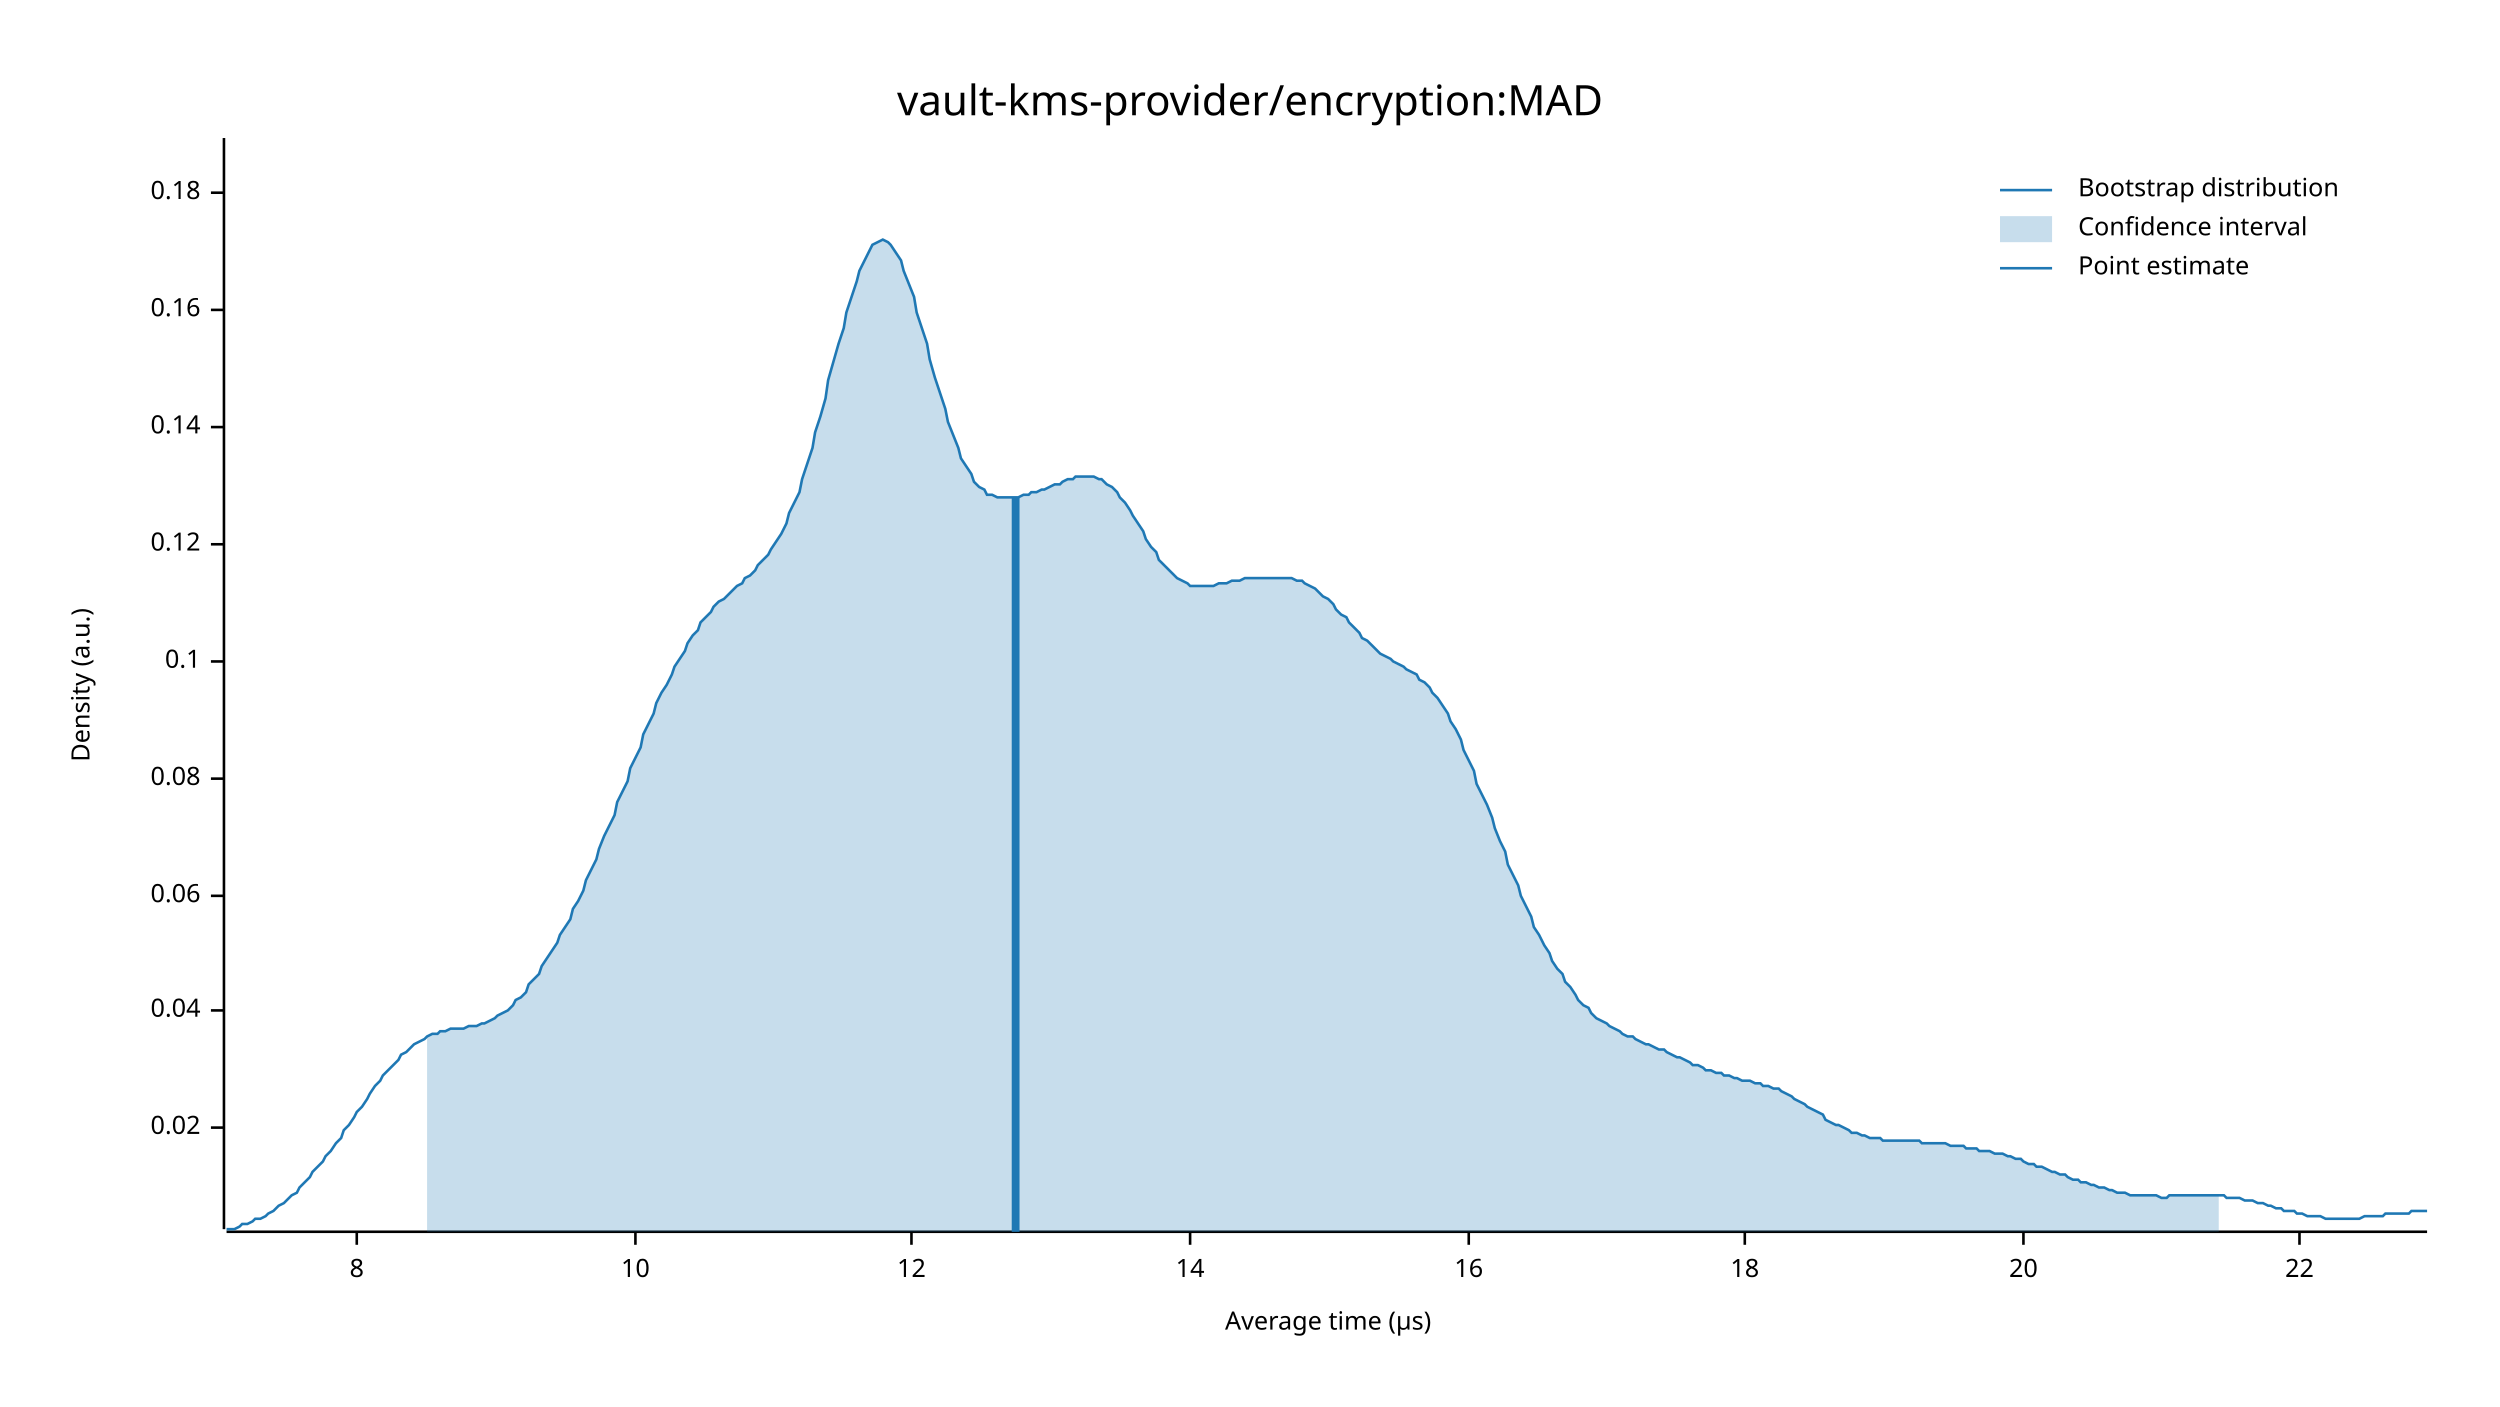
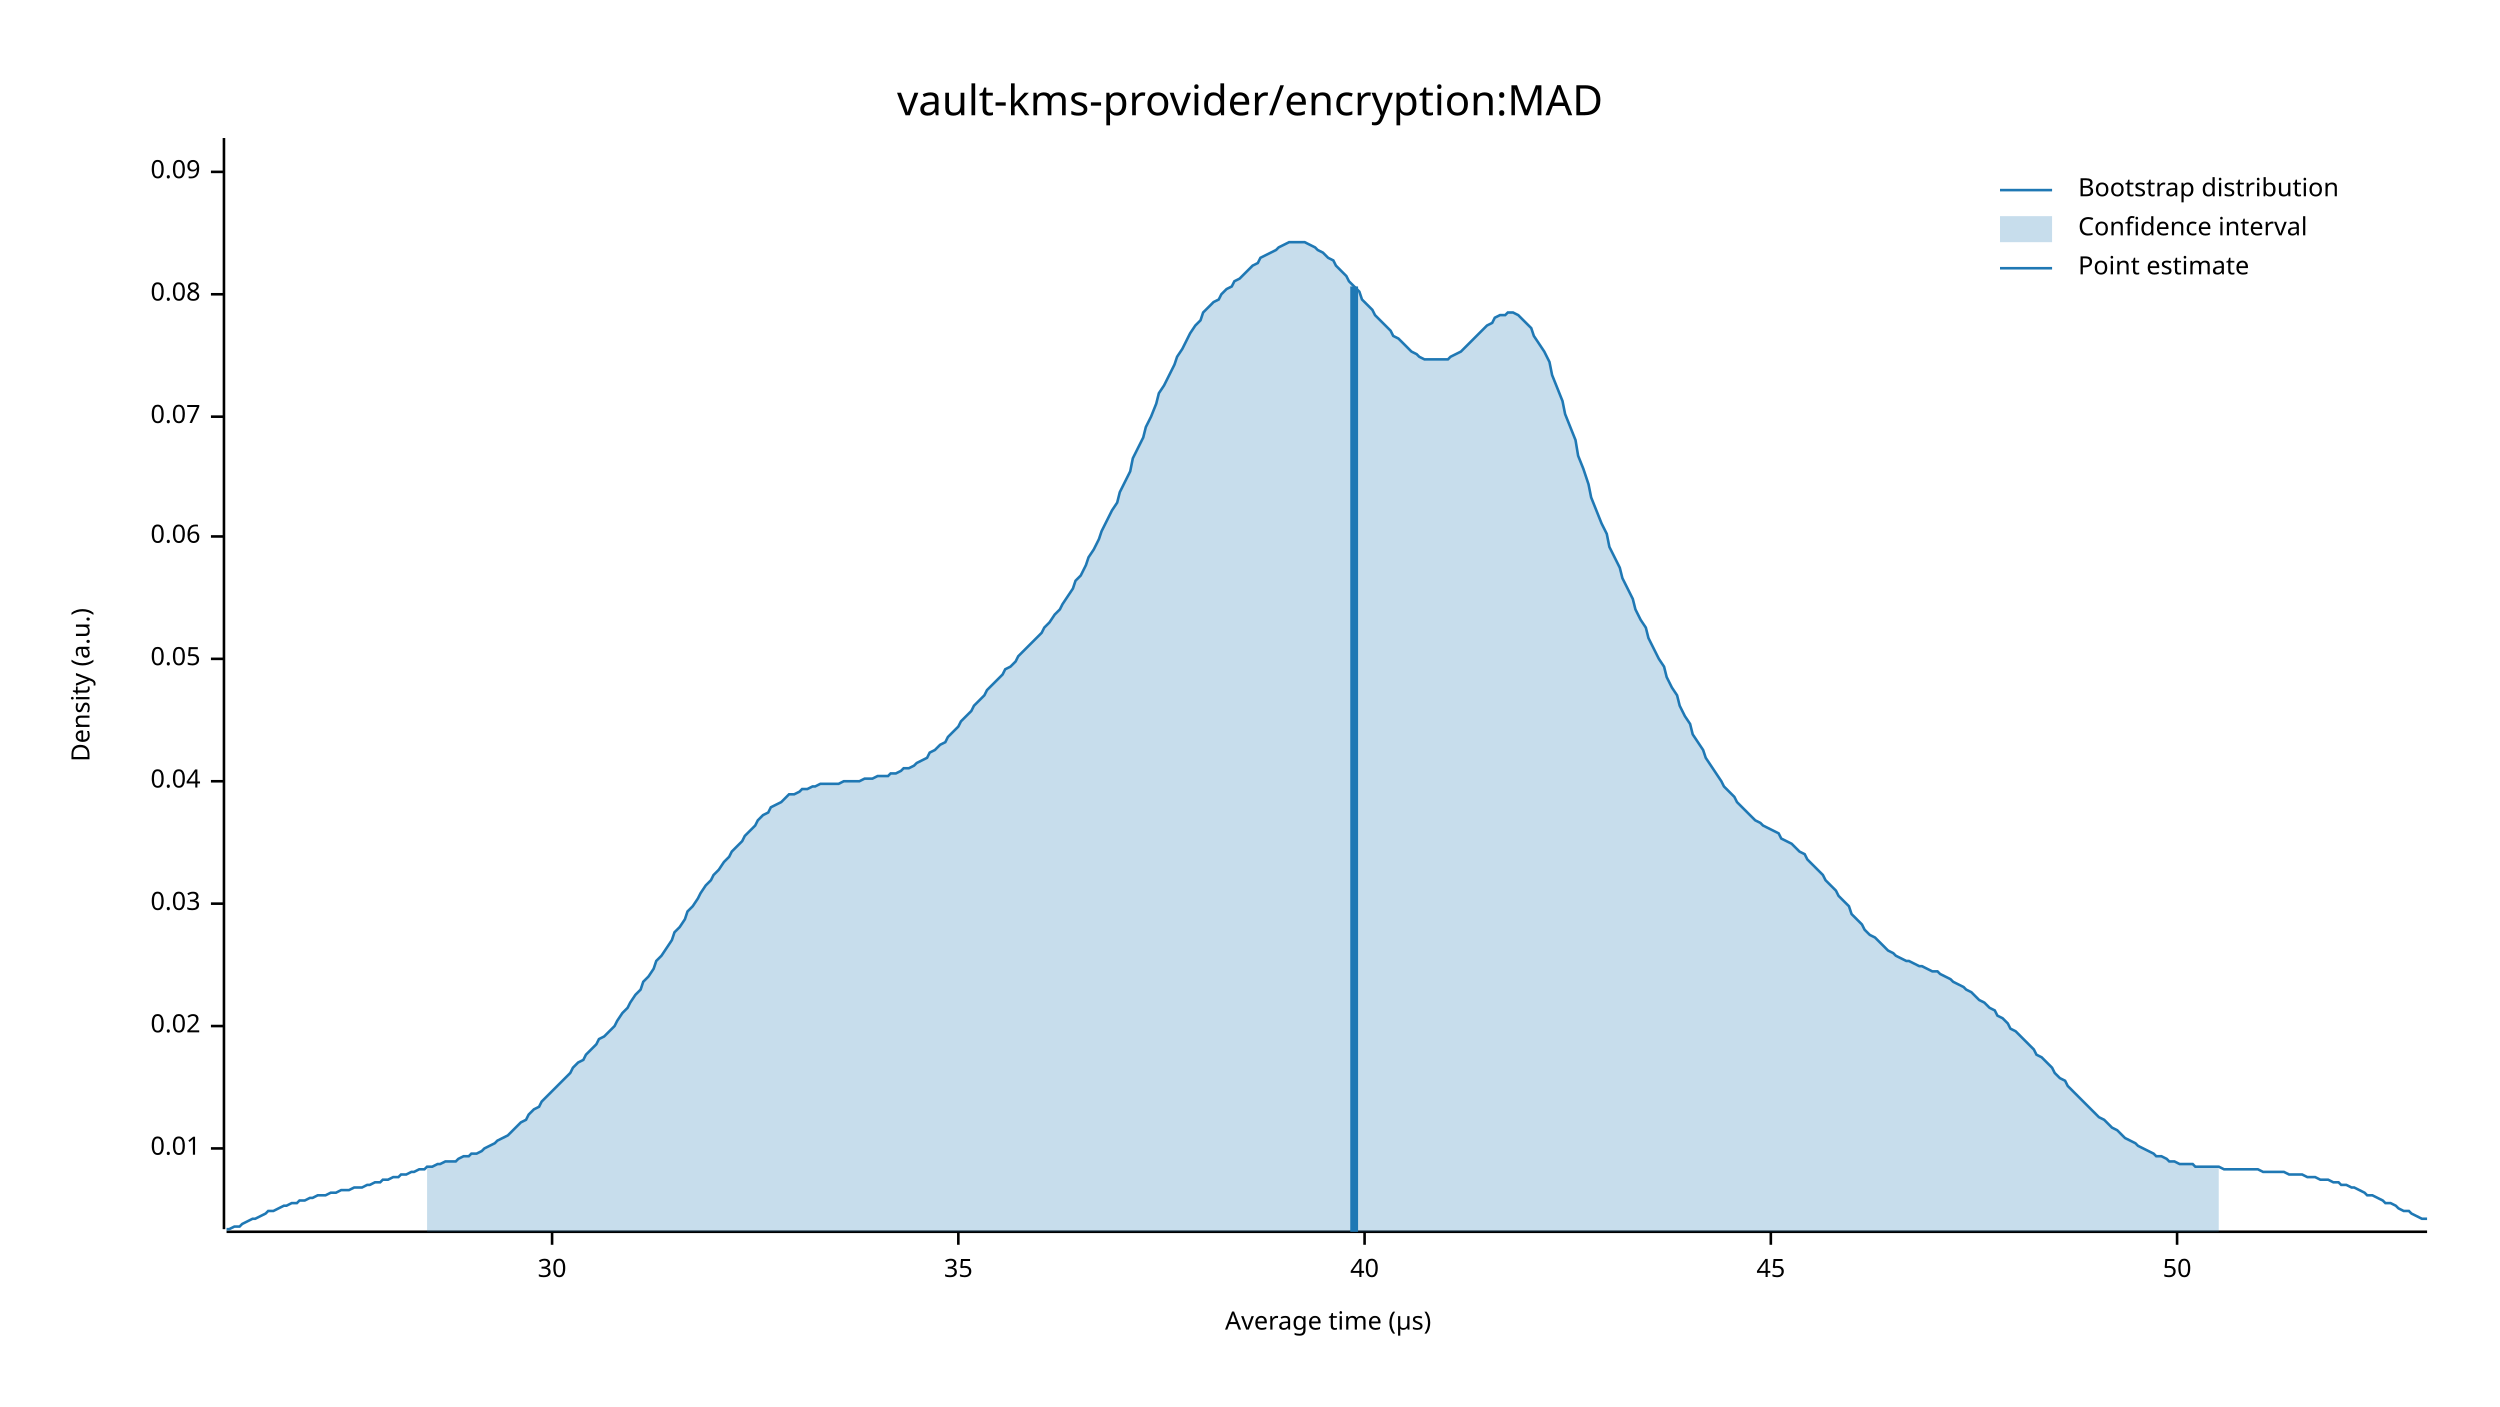
<svg xmlns="http://www.w3.org/2000/svg" width="960" height="540" viewBox="0 0 960 540">
  <text x="480" y="32" dy="0.76em" text-anchor="middle" font-family="sans-serif" font-size="16.129" opacity="1" fill="#000000">
vault-kms-provider/encryption:MAD
</text>
  <text x="27" y="263" dy="0.76em" text-anchor="middle" font-family="sans-serif" font-size="9.677" opacity="1" fill="#000000" transform="rotate(270, 27, 263)">
Density (a.u.)
</text>
  <text x="510" y="513" dy="-0.5ex" text-anchor="middle" font-family="sans-serif" font-size="9.677" opacity="1" fill="#000000">
Average time (µs)
</text>
  <polyline fill="none" opacity="1" stroke="#000000" stroke-width="1" points="86,53 86,472 " />
-   <text x="77" y="433" dy="0.5ex" text-anchor="end" font-family="sans-serif" font-size="9.677" opacity="1" fill="#000000">
+   <text x="77" y="441" dy="0.5ex" text-anchor="end" font-family="sans-serif" font-size="9.677" opacity="1" fill="#000000">
+ 0.01
+ </text>
+   <polyline fill="none" opacity="1" stroke="#000000" stroke-width="1" points="81,441 86,441 " />
+   <text x="77" y="394" dy="0.5ex" text-anchor="end" font-family="sans-serif" font-size="9.677" opacity="1" fill="#000000">
0.02
</text>
-   <polyline fill="none" opacity="1" stroke="#000000" stroke-width="1" points="81,433 86,433 " />
-   <text x="77" y="388" dy="0.5ex" text-anchor="end" font-family="sans-serif" font-size="9.677" opacity="1" fill="#000000">
+   <polyline fill="none" opacity="1" stroke="#000000" stroke-width="1" points="81,394 86,394 " />
+   <text x="77" y="347" dy="0.5ex" text-anchor="end" font-family="sans-serif" font-size="9.677" opacity="1" fill="#000000">
+ 0.03
+ </text>
+   <polyline fill="none" opacity="1" stroke="#000000" stroke-width="1" points="81,347 86,347 " />
+   <text x="77" y="300" dy="0.5ex" text-anchor="end" font-family="sans-serif" font-size="9.677" opacity="1" fill="#000000">
0.04
</text>
-   <polyline fill="none" opacity="1" stroke="#000000" stroke-width="1" points="81,388 86,388 " />
-   <text x="77" y="344" dy="0.5ex" text-anchor="end" font-family="sans-serif" font-size="9.677" opacity="1" fill="#000000">
+   <polyline fill="none" opacity="1" stroke="#000000" stroke-width="1" points="81,300 86,300 " />
+   <text x="77" y="253" dy="0.5ex" text-anchor="end" font-family="sans-serif" font-size="9.677" opacity="1" fill="#000000">
+ 0.05
+ </text>
+   <polyline fill="none" opacity="1" stroke="#000000" stroke-width="1" points="81,253 86,253 " />
+   <text x="77" y="206" dy="0.5ex" text-anchor="end" font-family="sans-serif" font-size="9.677" opacity="1" fill="#000000">
0.06
</text>
-   <polyline fill="none" opacity="1" stroke="#000000" stroke-width="1" points="81,344 86,344 " />
-   <text x="77" y="299" dy="0.5ex" text-anchor="end" font-family="sans-serif" font-size="9.677" opacity="1" fill="#000000">
+   <polyline fill="none" opacity="1" stroke="#000000" stroke-width="1" points="81,206 86,206 " />
+   <text x="77" y="160" dy="0.5ex" text-anchor="end" font-family="sans-serif" font-size="9.677" opacity="1" fill="#000000">
+ 0.07
+ </text>
+   <polyline fill="none" opacity="1" stroke="#000000" stroke-width="1" points="81,160 86,160 " />
+   <text x="77" y="113" dy="0.5ex" text-anchor="end" font-family="sans-serif" font-size="9.677" opacity="1" fill="#000000">
0.08
</text>
-   <polyline fill="none" opacity="1" stroke="#000000" stroke-width="1" points="81,299 86,299 " />
-   <text x="77" y="254" dy="0.5ex" text-anchor="end" font-family="sans-serif" font-size="9.677" opacity="1" fill="#000000">
- 0.1
+   <polyline fill="none" opacity="1" stroke="#000000" stroke-width="1" points="81,113 86,113 " />
+   <text x="77" y="66" dy="0.5ex" text-anchor="end" font-family="sans-serif" font-size="9.677" opacity="1" fill="#000000">
+ 0.09
</text>
-   <polyline fill="none" opacity="1" stroke="#000000" stroke-width="1" points="81,254 86,254 " />
-   <text x="77" y="209" dy="0.5ex" text-anchor="end" font-family="sans-serif" font-size="9.677" opacity="1" fill="#000000">
- 0.12
+   <polyline fill="none" opacity="1" stroke="#000000" stroke-width="1" points="81,66 86,66 " />
+   <polyline fill="none" opacity="1" stroke="#000000" stroke-width="1" points="87,473 932,473 " />
+   <text x="212" y="483" dy="0.76em" text-anchor="middle" font-family="sans-serif" font-size="9.677" opacity="1" fill="#000000">
+ 30
</text>
-   <polyline fill="none" opacity="1" stroke="#000000" stroke-width="1" points="81,209 86,209 " />
-   <text x="77" y="164" dy="0.5ex" text-anchor="end" font-family="sans-serif" font-size="9.677" opacity="1" fill="#000000">
- 0.14
+   <polyline fill="none" opacity="1" stroke="#000000" stroke-width="1" points="212,473 212,478 " />
+   <text x="368" y="483" dy="0.76em" text-anchor="middle" font-family="sans-serif" font-size="9.677" opacity="1" fill="#000000">
+ 35
</text>
-   <polyline fill="none" opacity="1" stroke="#000000" stroke-width="1" points="81,164 86,164 " />
-   <text x="77" y="119" dy="0.5ex" text-anchor="end" font-family="sans-serif" font-size="9.677" opacity="1" fill="#000000">
- 0.16
+   <polyline fill="none" opacity="1" stroke="#000000" stroke-width="1" points="368,473 368,478 " />
+   <text x="524" y="483" dy="0.76em" text-anchor="middle" font-family="sans-serif" font-size="9.677" opacity="1" fill="#000000">
+ 40
</text>
-   <polyline fill="none" opacity="1" stroke="#000000" stroke-width="1" points="81,119 86,119 " />
-   <text x="77" y="74" dy="0.5ex" text-anchor="end" font-family="sans-serif" font-size="9.677" opacity="1" fill="#000000">
- 0.18
+   <polyline fill="none" opacity="1" stroke="#000000" stroke-width="1" points="524,473 524,478 " />
+   <text x="680" y="483" dy="0.76em" text-anchor="middle" font-family="sans-serif" font-size="9.677" opacity="1" fill="#000000">
+ 45
</text>
-   <polyline fill="none" opacity="1" stroke="#000000" stroke-width="1" points="81,74 86,74 " />
-   <polyline fill="none" opacity="1" stroke="#000000" stroke-width="1" points="87,473 932,473 " />
-   <text x="137" y="483" dy="0.76em" text-anchor="middle" font-family="sans-serif" font-size="9.677" opacity="1" fill="#000000">
- 8
+   <polyline fill="none" opacity="1" stroke="#000000" stroke-width="1" points="680,473 680,478 " />
+   <text x="836" y="483" dy="0.76em" text-anchor="middle" font-family="sans-serif" font-size="9.677" opacity="1" fill="#000000">
+ 50
</text>
-   <polyline fill="none" opacity="1" stroke="#000000" stroke-width="1" points="137,473 137,478 " />
-   <text x="244" y="483" dy="0.76em" text-anchor="middle" font-family="sans-serif" font-size="9.677" opacity="1" fill="#000000">
- 10
- </text>
-   <polyline fill="none" opacity="1" stroke="#000000" stroke-width="1" points="244,473 244,478 " />
-   <text x="350" y="483" dy="0.76em" text-anchor="middle" font-family="sans-serif" font-size="9.677" opacity="1" fill="#000000">
- 12
- </text>
-   <polyline fill="none" opacity="1" stroke="#000000" stroke-width="1" points="350,473 350,478 " />
-   <text x="457" y="483" dy="0.76em" text-anchor="middle" font-family="sans-serif" font-size="9.677" opacity="1" fill="#000000">
- 14
- </text>
-   <polyline fill="none" opacity="1" stroke="#000000" stroke-width="1" points="457,473 457,478 " />
-   <text x="564" y="483" dy="0.76em" text-anchor="middle" font-family="sans-serif" font-size="9.677" opacity="1" fill="#000000">
- 16
- </text>
-   <polyline fill="none" opacity="1" stroke="#000000" stroke-width="1" points="564,473 564,478 " />
-   <text x="670" y="483" dy="0.76em" text-anchor="middle" font-family="sans-serif" font-size="9.677" opacity="1" fill="#000000">
- 18
- </text>
-   <polyline fill="none" opacity="1" stroke="#000000" stroke-width="1" points="670,473 670,478 " />
-   <text x="777" y="483" dy="0.76em" text-anchor="middle" font-family="sans-serif" font-size="9.677" opacity="1" fill="#000000">
- 20
- </text>
-   <polyline fill="none" opacity="1" stroke="#000000" stroke-width="1" points="777,473 777,478 " />
-   <text x="883" y="483" dy="0.76em" text-anchor="middle" font-family="sans-serif" font-size="9.677" opacity="1" fill="#000000">
- 22
- </text>
-   <polyline fill="none" opacity="1" stroke="#000000" stroke-width="1" points="883,473 883,478 " />
-   <polyline fill="none" opacity="1" stroke="#1F78B4" stroke-width="1" points="87,472 88,472 90,472 92,471 93,470 95,470 97,469 98,468 100,468 102,467 103,466 105,465 107,463 109,462 110,461 112,459 114,458 115,456 117,454 119,452 120,450 122,448 124,446 125,444 127,442 129,439 131,437 132,434 134,432 136,429 137,427 139,425 141,422 142,420 144,417 146,415 147,413 149,411 151,409 153,407 154,405 156,404 158,402 159,401 161,400 163,399 164,398 166,397 168,397 169,396 171,396 173,395 175,395 176,395 178,395 180,394 181,394 183,394 185,393 186,393 188,392 190,391 191,390 193,389 195,388 197,386 198,384 200,383 202,381 203,378 205,376 207,374 208,371 210,368 212,365 214,362 215,359 217,356 219,353 220,349 222,346 224,342 225,338 227,334 229,330 230,326 232,321 234,317 236,313 237,308 239,304 241,300 242,295 244,291 246,287 247,282 249,278 251,274 252,270 254,266 256,263 258,259 259,256 261,253 263,250 264,247 266,244 268,242 269,239 271,237 273,235 274,233 276,231 278,230 280,228 281,227 283,225 285,224 286,222 288,221 290,219 291,217 293,215 295,213 296,211 298,208 300,205 302,201 303,197 305,193 307,189 308,184 310,178 312,172 313,166 315,160 317,153 318,146 320,139 322,132 324,126 325,120 327,114 329,108 330,104 332,100 334,96 335,94 337,93 339,92 341,93 342,94 344,97 346,100 347,104 349,109 351,114 352,120 354,126 356,132 357,138 359,145 361,151 363,157 364,162 366,167 368,172 369,176 371,179 373,182 374,185 376,187 378,188 379,190 381,190 383,191 385,191 386,191 388,191 390,191 391,191 393,190 395,190 396,189 398,189 400,188 401,188 403,187 405,186 407,186 408,185 410,184 412,184 413,183 415,183 417,183 418,183 420,183 422,184 423,184 425,186 427,187 429,189 430,191 432,193 434,196 435,198 437,201 439,204 440,207 442,210 444,212 445,215 447,217 449,219 451,221 452,222 454,223 456,224 457,225 459,225 461,225 462,225 464,225 466,225 468,224 469,224 471,224 473,223 474,223 476,223 478,222 479,222 481,222 483,222 484,222 486,222 488,222 490,222 491,222 493,222 495,222 496,222 498,223 500,223 501,224 503,225 505,226 506,227 508,229 510,230 512,232 513,234 515,236 517,237 518,239 520,241 522,243 523,245 525,246 527,248 528,249 530,251 532,252 534,253 535,254 537,255 539,256 540,257 542,258 544,259 545,261 547,262 549,264 550,266 552,268 554,271 556,274 557,277 559,280 561,284 562,288 564,292 566,296 567,301 569,305 571,309 573,314 574,318 576,323 578,327 579,332 581,336 583,340 584,344 586,348 588,352 589,356 591,359 593,363 595,366 596,369 598,372 600,374 601,377 603,379 605,382 606,384 608,386 610,387 611,389 613,391 615,392 617,393 618,394 620,395 622,396 623,397 625,398 627,398 628,399 630,400 632,401 633,401 635,402 637,403 639,403 640,404 642,405 644,406 645,406 647,407 649,408 650,409 652,409 654,410 655,411 657,411 659,412 661,412 662,413 664,413 666,414 667,414 669,415 671,415 672,415 674,416 676,416 677,417 679,417 681,418 683,418 684,419 686,420 688,421 689,422 691,423 693,424 694,425 696,426 698,427 700,428 701,430 703,431 705,432 706,432 708,433 710,434 711,435 713,435 715,436 716,436 718,437 720,437 722,437 723,438 725,438 727,438 728,438 730,438 732,438 733,438 735,438 737,438 738,439 740,439 742,439 744,439 745,439 747,439 749,440 750,440 752,440 754,440 755,441 757,441 759,441 760,442 762,442 764,442 766,443 767,443 769,443 771,444 772,444 774,445 776,445 777,446 779,447 781,447 782,448 784,448 786,449 788,450 789,450 791,451 793,451 794,452 796,453 798,453 799,454 801,454 803,455 804,455 806,456 808,456 810,457 811,457 813,458 815,458 816,458 818,459 820,459 821,459 823,459 825,459 827,459 828,459 830,460 832,460 833,459 835,459 837,459 838,459 840,459 842,459 843,459 845,459 847,459 849,459 850,459 852,459 854,459 855,460 857,460 859,460 860,460 862,461 864,461 865,461 867,462 869,462 871,463 872,463 874,464 876,464 877,465 879,465 881,465 882,466 884,466 886,467 887,467 889,467 891,467 893,468 894,468 896,468 898,468 899,468 901,468 903,468 904,468 906,468 908,467 909,467 911,467 913,467 915,467 916,466 918,466 920,466 921,466 923,466 925,466 926,465 928,465 930,465 932,465 " />
-   <polygon opacity="0.25" fill="#1F78B4" points="164,398 166,397 168,397 169,396 171,396 173,395 175,395 176,395 178,395 180,394 181,394 183,394 185,393 186,393 188,392 190,391 191,390 193,389 195,388 197,386 198,384 200,383 202,381 203,378 205,376 207,374 208,371 210,368 212,365 214,362 215,359 217,356 219,353 220,349 222,346 224,342 225,338 227,334 229,330 230,326 232,321 234,317 236,313 237,308 239,304 241,300 242,295 244,291 246,287 247,282 249,278 251,274 252,270 254,266 256,263 258,259 259,256 261,253 263,250 264,247 266,244 268,242 269,239 271,237 273,235 274,233 276,231 278,230 280,228 281,227 283,225 285,224 286,222 288,221 290,219 291,217 293,215 295,213 296,211 298,208 300,205 302,201 303,197 305,193 307,189 308,184 310,178 312,172 313,166 315,160 317,153 318,146 320,139 322,132 324,126 325,120 327,114 329,108 330,104 332,100 334,96 335,94 337,93 339,92 341,93 342,94 344,97 346,100 347,104 349,109 351,114 352,120 354,126 356,132 357,138 359,145 361,151 363,157 364,162 366,167 368,172 369,176 371,179 373,182 374,185 376,187 378,188 379,190 381,190 383,191 385,191 386,191 388,191 390,191 391,191 393,190 395,190 396,189 398,189 400,188 401,188 403,187 405,186 407,186 408,185 410,184 412,184 413,183 415,183 417,183 418,183 420,183 422,184 423,184 425,186 427,187 429,189 430,191 432,193 434,196 435,198 437,201 439,204 440,207 442,210 444,212 445,215 447,217 449,219 451,221 452,222 454,223 456,224 457,225 459,225 461,225 462,225 464,225 466,225 468,224 469,224 471,224 473,223 474,223 476,223 478,222 479,222 481,222 483,222 484,222 486,222 488,222 490,222 491,222 493,222 495,222 496,222 498,223 500,223 501,224 503,225 505,226 506,227 508,229 510,230 512,232 513,234 515,236 517,237 518,239 520,241 522,243 523,245 525,246 527,248 528,249 530,251 532,252 534,253 535,254 537,255 539,256 540,257 542,258 544,259 545,261 547,262 549,264 550,266 552,268 554,271 556,274 557,277 559,280 561,284 562,288 564,292 566,296 567,301 569,305 571,309 573,314 574,318 576,323 578,327 579,332 581,336 583,340 584,344 586,348 588,352 589,356 591,359 593,363 595,366 596,369 598,372 600,374 601,377 603,379 605,382 606,384 608,386 610,387 611,389 613,391 615,392 617,393 618,394 620,395 622,396 623,397 625,398 627,398 628,399 630,400 632,401 633,401 635,402 637,403 639,403 640,404 642,405 644,406 645,406 647,407 649,408 650,409 652,409 654,410 655,411 657,411 659,412 661,412 662,413 664,413 666,414 667,414 669,415 671,415 672,415 674,416 676,416 677,417 679,417 681,418 683,418 684,419 686,420 688,421 689,422 691,423 693,424 694,425 696,426 698,427 700,428 701,430 703,431 705,432 706,432 708,433 710,434 711,435 713,435 715,436 716,436 718,437 720,437 722,437 723,438 725,438 727,438 728,438 730,438 732,438 733,438 735,438 737,438 738,439 740,439 742,439 744,439 745,439 747,439 749,440 750,440 752,440 754,440 755,441 757,441 759,441 760,442 762,442 764,442 766,443 767,443 769,443 771,444 772,444 774,445 776,445 777,446 779,447 781,447 782,448 784,448 786,449 788,450 789,450 791,451 793,451 794,452 796,453 798,453 799,454 801,454 803,455 804,455 806,456 808,456 810,457 811,457 813,458 815,458 816,458 818,459 820,459 821,459 823,459 825,459 827,459 828,459 830,460 832,460 833,459 835,459 837,459 838,459 840,459 842,459 843,459 845,459 847,459 849,459 850,459 852,459 852,473 164,473 " />
-   <polyline fill="none" opacity="1" stroke="#1F78B4" stroke-width="3" points="390,473 390,191 " />
+   <polyline fill="none" opacity="1" stroke="#000000" stroke-width="1" points="836,473 836,478 " />
+   <polyline fill="none" opacity="1" stroke="#1F78B4" stroke-width="1" points="87,472 88,472 90,471 92,471 93,470 95,469 97,468 98,468 100,467 102,466 103,465 105,465 107,464 109,463 110,463 112,462 114,462 115,461 117,461 119,460 120,460 122,459 124,459 125,459 127,458 129,458 131,457 132,457 134,457 136,456 137,456 139,456 141,455 142,455 144,454 146,454 147,453 149,453 151,452 153,452 154,451 156,451 158,450 159,450 161,449 163,449 164,448 166,448 168,447 169,447 171,446 173,446 175,446 176,445 178,444 180,444 181,443 183,443 185,442 186,441 188,440 190,439 191,438 193,437 195,436 197,434 198,433 200,431 202,430 203,428 205,426 207,425 208,423 210,421 212,419 214,417 215,416 217,414 219,412 220,410 222,408 224,407 225,405 227,403 229,401 230,399 232,398 234,396 236,394 237,392 239,389 241,387 242,385 244,382 246,380 247,377 249,375 251,372 252,369 254,367 256,364 258,361 259,358 261,356 263,353 264,350 266,348 268,345 269,343 271,340 273,338 274,336 276,334 278,331 280,329 281,327 283,325 285,323 286,321 288,319 290,317 291,315 293,313 295,312 296,310 298,309 300,308 302,306 303,305 305,305 307,304 308,303 310,303 312,302 313,302 315,301 317,301 318,301 320,301 322,301 324,300 325,300 327,300 329,300 330,300 332,299 334,299 335,299 337,298 339,298 341,298 342,297 344,297 346,296 347,295 349,295 351,294 352,293 354,292 356,291 357,289 359,288 361,286 363,285 364,283 366,281 368,279 369,277 371,275 373,273 374,271 376,269 378,267 379,265 381,263 383,261 385,259 386,257 388,256 390,254 391,252 393,250 395,248 396,247 398,245 400,243 401,241 403,239 405,236 407,234 408,232 410,229 412,226 413,223 415,221 417,217 418,214 420,211 422,207 423,204 425,200 427,196 429,193 430,189 432,185 434,181 435,176 437,172 439,168 440,164 442,160 444,155 445,151 447,148 449,144 451,140 452,137 454,134 456,130 457,128 459,125 461,123 462,120 464,118 466,116 468,115 469,113 471,111 473,110 474,108 476,107 478,105 479,104 481,102 483,101 484,99 486,98 488,97 490,96 491,95 493,94 495,93 496,93 498,93 500,93 501,93 503,94 505,95 506,96 508,97 510,99 512,100 513,102 515,104 517,106 518,108 520,110 522,112 523,115 525,117 527,119 528,121 530,123 532,125 534,127 535,129 537,130 539,132 540,133 542,135 544,136 545,137 547,138 549,138 550,138 552,138 554,138 556,138 557,137 559,136 561,135 562,134 564,132 566,130 567,129 569,127 571,125 573,124 574,122 576,121 578,121 579,120 581,120 583,121 584,122 586,124 588,126 589,129 591,132 593,135 595,139 596,144 598,149 600,154 601,159 603,164 605,169 606,175 608,180 610,186 611,191 613,196 615,201 617,205 618,210 620,214 622,218 623,222 625,226 627,230 628,234 630,238 632,241 633,245 635,249 637,253 639,256 640,260 642,264 644,267 645,271 647,275 649,278 650,282 652,285 654,288 655,291 657,294 659,297 661,300 662,302 664,304 666,306 667,308 669,310 671,312 672,313 674,315 676,316 677,317 679,318 681,319 683,320 684,322 686,323 688,324 689,325 691,327 693,328 694,330 696,332 698,334 700,336 701,338 703,340 705,342 706,344 708,346 710,348 711,351 713,353 715,355 716,357 718,359 720,360 722,362 723,363 725,365 727,366 728,367 730,368 732,369 733,369 735,370 737,371 738,371 740,372 742,373 744,373 745,374 747,375 749,376 750,377 752,378 754,379 755,380 757,381 759,383 760,384 762,385 764,387 766,388 767,390 769,391 771,393 772,395 774,396 776,398 777,399 779,401 781,403 782,405 784,406 786,408 788,410 789,412 791,414 793,415 794,417 796,419 798,421 799,422 801,424 803,426 804,427 806,429 808,430 810,432 811,433 813,434 815,436 816,437 818,438 820,439 821,440 823,441 825,442 827,443 828,444 830,444 832,445 833,446 835,446 837,447 838,447 840,447 842,447 843,448 845,448 847,448 849,448 850,448 852,448 854,449 855,449 857,449 859,449 860,449 862,449 864,449 865,449 867,449 869,450 871,450 872,450 874,450 876,450 877,450 879,451 881,451 882,451 884,451 886,452 887,452 889,452 891,453 893,453 894,453 896,454 898,454 899,455 901,455 903,456 904,456 906,457 908,458 909,459 911,459 913,460 915,461 916,462 918,462 920,463 921,464 923,465 925,465 926,466 928,467 930,468 932,468 " />
+   <polygon opacity="0.25" fill="#1F78B4" points="164,448 166,448 168,447 169,447 171,446 173,446 175,446 176,445 178,444 180,444 181,443 183,443 185,442 186,441 188,440 190,439 191,438 193,437 195,436 197,434 198,433 200,431 202,430 203,428 205,426 207,425 208,423 210,421 212,419 214,417 215,416 217,414 219,412 220,410 222,408 224,407 225,405 227,403 229,401 230,399 232,398 234,396 236,394 237,392 239,389 241,387 242,385 244,382 246,380 247,377 249,375 251,372 252,369 254,367 256,364 258,361 259,358 261,356 263,353 264,350 266,348 268,345 269,343 271,340 273,338 274,336 276,334 278,331 280,329 281,327 283,325 285,323 286,321 288,319 290,317 291,315 293,313 295,312 296,310 298,309 300,308 302,306 303,305 305,305 307,304 308,303 310,303 312,302 313,302 315,301 317,301 318,301 320,301 322,301 324,300 325,300 327,300 329,300 330,300 332,299 334,299 335,299 337,298 339,298 341,298 342,297 344,297 346,296 347,295 349,295 351,294 352,293 354,292 356,291 357,289 359,288 361,286 363,285 364,283 366,281 368,279 369,277 371,275 373,273 374,271 376,269 378,267 379,265 381,263 383,261 385,259 386,257 388,256 390,254 391,252 393,250 395,248 396,247 398,245 400,243 401,241 403,239 405,236 407,234 408,232 410,229 412,226 413,223 415,221 417,217 418,214 420,211 422,207 423,204 425,200 427,196 429,193 430,189 432,185 434,181 435,176 437,172 439,168 440,164 442,160 444,155 445,151 447,148 449,144 451,140 452,137 454,134 456,130 457,128 459,125 461,123 462,120 464,118 466,116 468,115 469,113 471,111 473,110 474,108 476,107 478,105 479,104 481,102 483,101 484,99 486,98 488,97 490,96 491,95 493,94 495,93 496,93 498,93 500,93 501,93 503,94 505,95 506,96 508,97 510,99 512,100 513,102 515,104 517,106 518,108 520,110 522,112 523,115 525,117 527,119 528,121 530,123 532,125 534,127 535,129 537,130 539,132 540,133 542,135 544,136 545,137 547,138 549,138 550,138 552,138 554,138 556,138 557,137 559,136 561,135 562,134 564,132 566,130 567,129 569,127 571,125 573,124 574,122 576,121 578,121 579,120 581,120 583,121 584,122 586,124 588,126 589,129 591,132 593,135 595,139 596,144 598,149 600,154 601,159 603,164 605,169 606,175 608,180 610,186 611,191 613,196 615,201 617,205 618,210 620,214 622,218 623,222 625,226 627,230 628,234 630,238 632,241 633,245 635,249 637,253 639,256 640,260 642,264 644,267 645,271 647,275 649,278 650,282 652,285 654,288 655,291 657,294 659,297 661,300 662,302 664,304 666,306 667,308 669,310 671,312 672,313 674,315 676,316 677,317 679,318 681,319 683,320 684,322 686,323 688,324 689,325 691,327 693,328 694,330 696,332 698,334 700,336 701,338 703,340 705,342 706,344 708,346 710,348 711,351 713,353 715,355 716,357 718,359 720,360 722,362 723,363 725,365 727,366 728,367 730,368 732,369 733,369 735,370 737,371 738,371 740,372 742,373 744,373 745,374 747,375 749,376 750,377 752,378 754,379 755,380 757,381 759,383 760,384 762,385 764,387 766,388 767,390 769,391 771,393 772,395 774,396 776,398 777,399 779,401 781,403 782,405 784,406 786,408 788,410 789,412 791,414 793,415 794,417 796,419 798,421 799,422 801,424 803,426 804,427 806,429 808,430 810,432 811,433 813,434 815,436 816,437 818,438 820,439 821,440 823,441 825,442 827,443 828,444 830,444 832,445 833,446 835,446 837,447 838,447 840,447 842,447 843,448 845,448 847,448 849,448 850,448 852,448 852,473 164,473 " />
+   <polyline fill="none" opacity="1" stroke="#1F78B4" stroke-width="3" points="520,473 520,110 " />
  <text x="798" y="68" dy="0.76em" text-anchor="start" font-family="sans-serif" font-size="9.677" opacity="1" fill="#000000">
Bootstrap distribution
</text>
  <text x="798" y="83" dy="0.76em" text-anchor="start" font-family="sans-serif" font-size="9.677" opacity="1" fill="#000000">
Confidence interval
</text>
  <text x="798" y="98" dy="0.76em" text-anchor="start" font-family="sans-serif" font-size="9.677" opacity="1" fill="#000000">
Point estimate
</text>
  <polyline fill="none" opacity="1" stroke="#1F78B4" stroke-width="1" points="768,73 788,73 " />
  <rect x="768" y="83" width="20" height="10" opacity="0.25" fill="#1F78B4" stroke="none" />
  <polyline fill="none" opacity="1" stroke="#1F78B4" stroke-width="1" points="768,103 788,103 " />
</svg>
